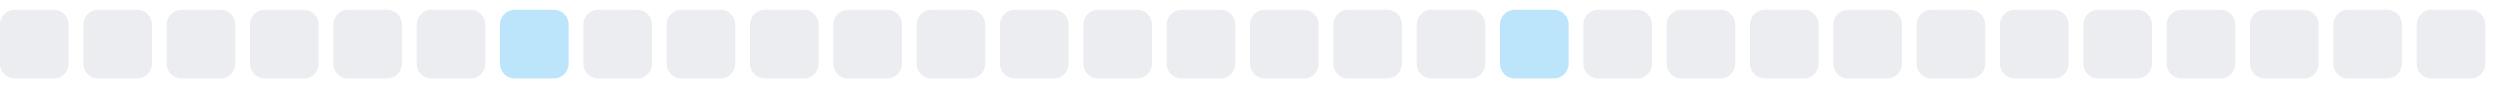
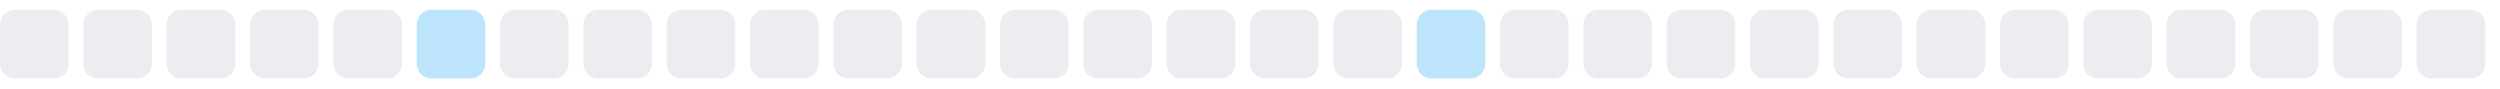
<svg xmlns="http://www.w3.org/2000/svg" width="255" height="9">
  <style>
        .level0 { fill: #ebedf0; }
        .level1 { fill: #bce4fa; }
        .level2 { fill: #75c7f7; }
        .level3 { fill: #30a9f2; }
        .level4 { fill: #008ee6; }
        @media (prefers-color-scheme: dark) {
          .level0 { fill: #161b22; }
          .level1 { fill: #0b3b5c; }
          .level2 { fill: #0a6299; }
          .level3 { fill: #008ee6; }
          .level4 { fill: #5bc4ff; }
        }
      </style>
  <rect x="0.0" y="1" width="7" height="7" rx="1.5" ry="1.5" class="level0" />
  <rect x="8.5" y="1" width="7" height="7" rx="1.5" ry="1.5" class="level0" />
  <rect x="17.0" y="1" width="7" height="7" rx="1.5" ry="1.5" class="level0" />
  <rect x="25.5" y="1" width="7" height="7" rx="1.5" ry="1.5" class="level0" />
  <rect x="34.0" y="1" width="7" height="7" rx="1.5" ry="1.5" class="level0" />
-   <rect x="42.5" y="1" width="7" height="7" rx="1.5" ry="1.5" class="level0" />
-   <rect x="51.0" y="1" width="7" height="7" rx="1.5" ry="1.5" class="level1" />
+   <rect x="42.5" y="1" width="7" height="7" rx="1.5" ry="1.5" class="level1" />
+   <rect x="51.0" y="1" width="7" height="7" rx="1.5" ry="1.5" class="level0" />
  <rect x="59.5" y="1" width="7" height="7" rx="1.5" ry="1.5" class="level0" />
  <rect x="68.0" y="1" width="7" height="7" rx="1.5" ry="1.5" class="level0" />
  <rect x="76.5" y="1" width="7" height="7" rx="1.5" ry="1.5" class="level0" />
  <rect x="85.0" y="1" width="7" height="7" rx="1.5" ry="1.5" class="level0" />
  <rect x="93.5" y="1" width="7" height="7" rx="1.5" ry="1.5" class="level0" />
  <rect x="102.0" y="1" width="7" height="7" rx="1.5" ry="1.5" class="level0" />
  <rect x="110.5" y="1" width="7" height="7" rx="1.5" ry="1.5" class="level0" />
  <rect x="119.0" y="1" width="7" height="7" rx="1.5" ry="1.5" class="level0" />
  <rect x="127.5" y="1" width="7" height="7" rx="1.5" ry="1.5" class="level0" />
  <rect x="136.0" y="1" width="7" height="7" rx="1.5" ry="1.5" class="level0" />
-   <rect x="144.5" y="1" width="7" height="7" rx="1.5" ry="1.5" class="level0" />
-   <rect x="153.0" y="1" width="7" height="7" rx="1.5" ry="1.5" class="level1" />
+   <rect x="144.5" y="1" width="7" height="7" rx="1.5" ry="1.5" class="level1" />
+   <rect x="153.0" y="1" width="7" height="7" rx="1.5" ry="1.5" class="level0" />
  <rect x="161.5" y="1" width="7" height="7" rx="1.5" ry="1.5" class="level0" />
  <rect x="170.0" y="1" width="7" height="7" rx="1.5" ry="1.5" class="level0" />
  <rect x="178.5" y="1" width="7" height="7" rx="1.5" ry="1.5" class="level0" />
  <rect x="187.0" y="1" width="7" height="7" rx="1.5" ry="1.5" class="level0" />
  <rect x="195.5" y="1" width="7" height="7" rx="1.5" ry="1.5" class="level0" />
  <rect x="204.0" y="1" width="7" height="7" rx="1.5" ry="1.5" class="level0" />
  <rect x="212.5" y="1" width="7" height="7" rx="1.5" ry="1.5" class="level0" />
  <rect x="221.0" y="1" width="7" height="7" rx="1.5" ry="1.5" class="level0" />
  <rect x="229.5" y="1" width="7" height="7" rx="1.5" ry="1.5" class="level0" />
  <rect x="238.0" y="1" width="7" height="7" rx="1.5" ry="1.5" class="level0" />
  <rect x="246.5" y="1" width="7" height="7" rx="1.5" ry="1.5" class="level0" />
</svg>
